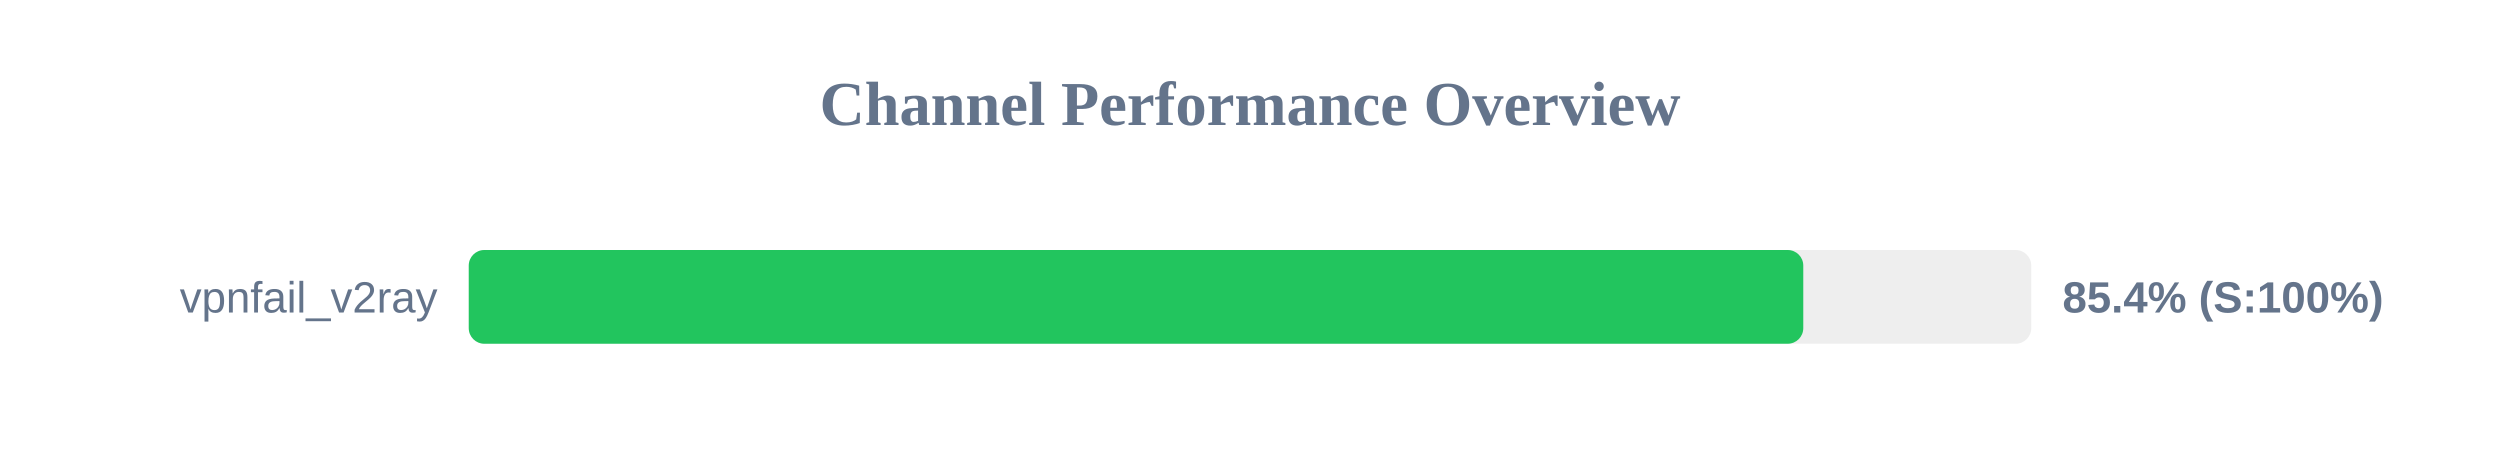
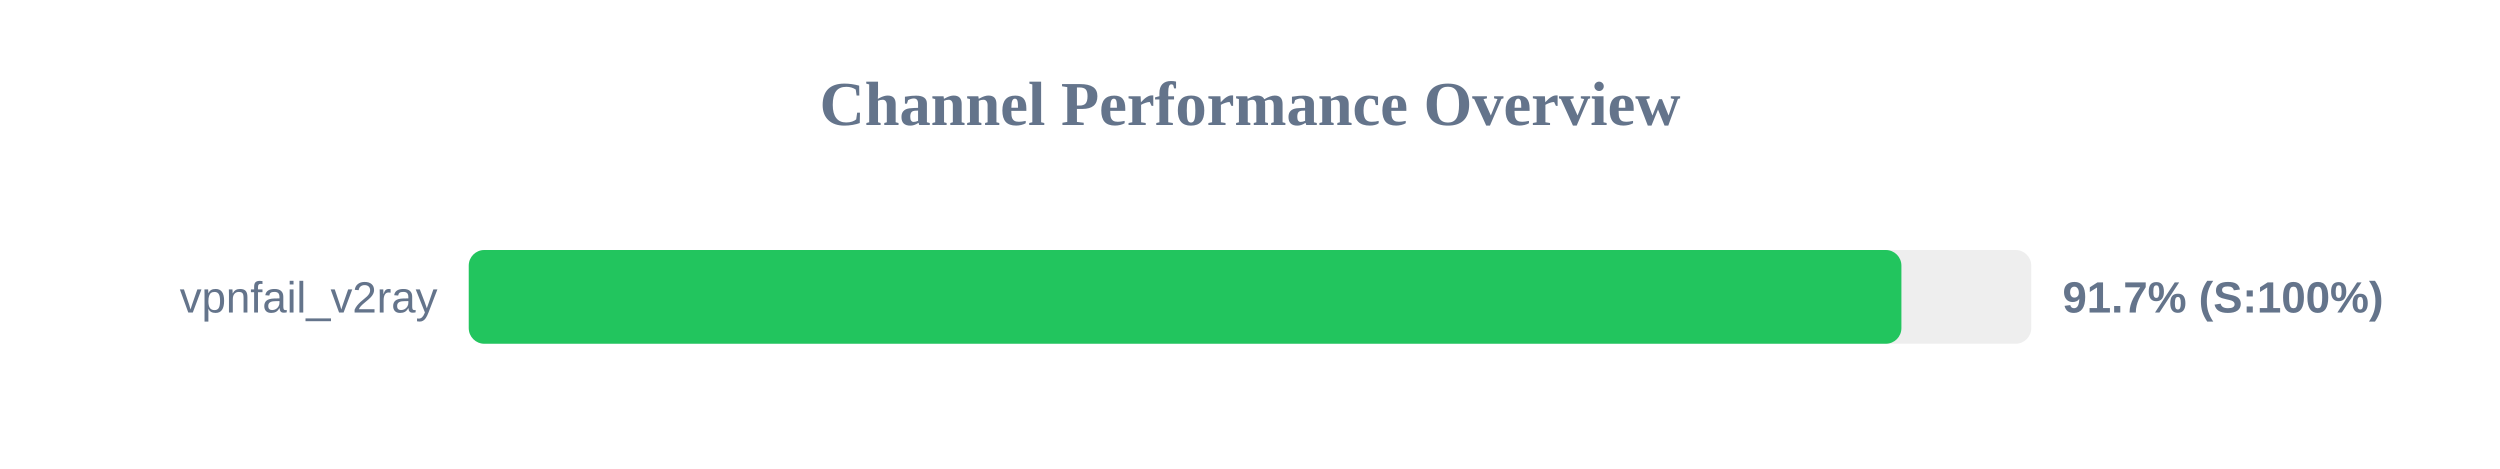
<svg xmlns="http://www.w3.org/2000/svg" width="800" height="150" version="1.1">
  <style>
        .row { font: 14px Arial; fill: #64748b; }
        .score { font: bold 14px Arial; fill: #64748b; }
    </style>
  <text x="400" y="40" text-anchor="middle" font-size="20px" font-weight="bold" fill="#64748b">Channel Performance Overview</text>
  <rect x="150" y="80" width="500" height="30" fill="#eee" rx="5" />
-   <rect x="150" y="80" width="427.05" height="30" fill="#22c55e" rx="5" />
+   <rect x="150" y="80" width="458.45" height="30" fill="#22c55e" rx="5" />
  <text x="140" y="100" text-anchor="end" class="row">vpnfail_v2ray</text>
-   <text x="660" y="100" text-anchor="start" class="score">85.4% (S:100%)</text>
+   <text x="660" y="100" text-anchor="start" class="score">91.7% (S:100%)</text>
</svg>
